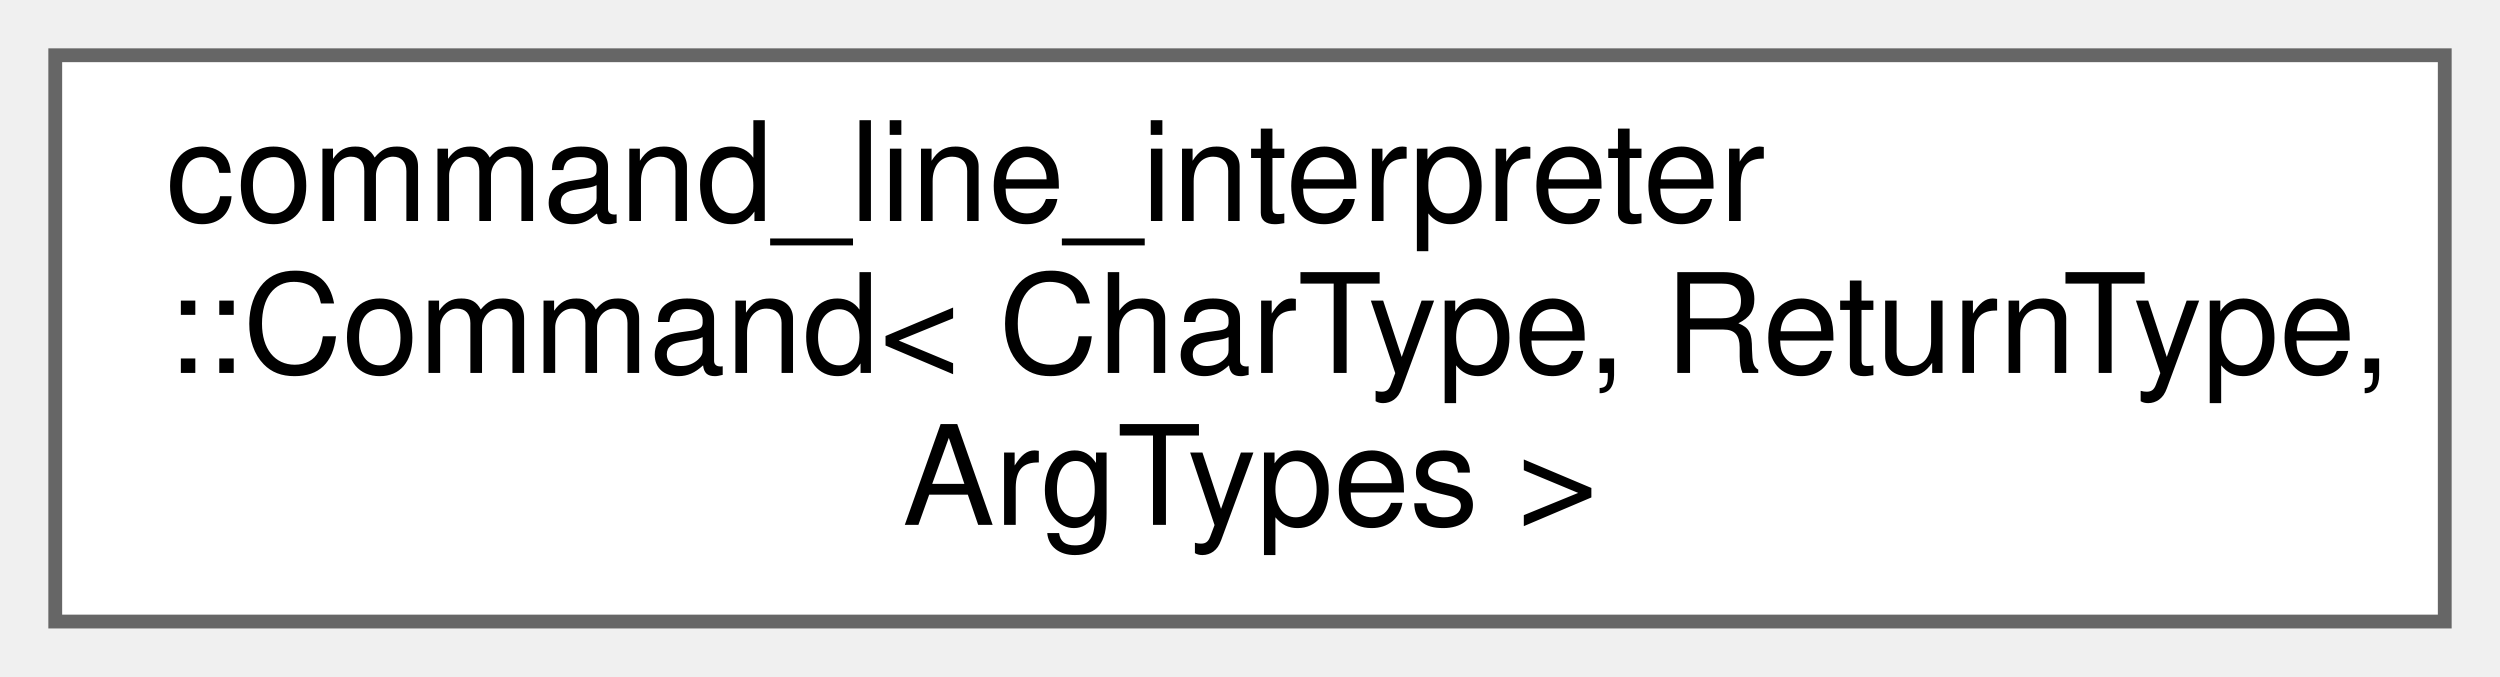
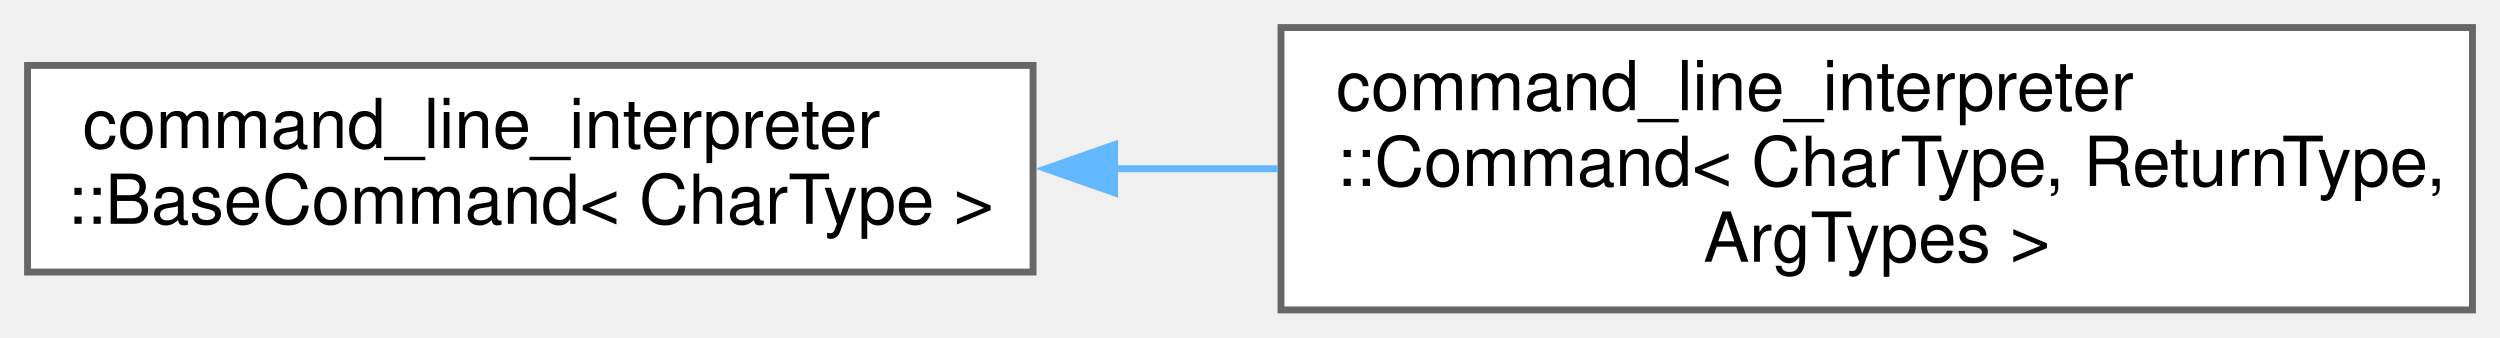
- <svg xmlns="http://www.w3.org/2000/svg" xmlns:xlink="http://www.w3.org/1999/xlink" width="181pt" height="49pt" viewBox="0.00 0.00 181.00 49.00">
+ <svg xmlns="http://www.w3.org/2000/svg" xmlns:xlink="http://www.w3.org/1999/xlink" width="363pt" height="49pt" viewBox="0.00 0.00 363.00 49.00">
  <g id="graph0" class="graph" transform="scale(1 1) rotate(0) translate(4 45)">
    <g id="node1" class="node">
      <g id="a_node1">
-         <a xlink:href="structcommand__line__interpreter_1_1Command.xhtml" target="_top" xlink:title="Combines a command with a function.">
-           <polygon fill="white" stroke="#666666" points="173,-41 0,-41 0,0 173,0 173,-41" />
-           <text text-anchor="start" x="8" y="-29" font-family="Helvetica,sans-Serif" font-size="10.00">command_line_interpreter</text>
-           <text text-anchor="start" x="8" y="-18" font-family="Helvetica,sans-Serif" font-size="10.00">::Command&lt; CharType, ReturnType,</text>
-           <text text-anchor="middle" x="86.5" y="-7" font-family="Helvetica,sans-Serif" font-size="10.00"> ArgTypes &gt;</text>
+         <a xlink:href="structcommand__line__interpreter_1_1BaseCommand.xhtml" target="_top" xlink:title=" ">
+           <polygon fill="white" stroke="#666666" points="146,-35.5 0,-35.5 0,-5.5 146,-5.5 146,-35.5" />
+           <text text-anchor="start" x="8" y="-23.5" font-family="Helvetica,sans-Serif" font-size="10.00">command_line_interpreter</text>
+           <text text-anchor="middle" x="73" y="-12.5" font-family="Helvetica,sans-Serif" font-size="10.00">::BaseCommand&lt; CharType &gt;</text>
        </a>
      </g>
    </g>
+     <g id="node2" class="node">
+       <g id="a_node2">
+         <a xlink:href="structcommand__line__interpreter_1_1Command.xhtml" target="_top" xlink:title="Combines a command with a function.">
+           <polygon fill="white" stroke="#666666" points="355,-41 182,-41 182,0 355,0 355,-41" />
+           <text text-anchor="start" x="190" y="-29" font-family="Helvetica,sans-Serif" font-size="10.00">command_line_interpreter</text>
+           <text text-anchor="start" x="190" y="-18" font-family="Helvetica,sans-Serif" font-size="10.00">::Command&lt; CharType, ReturnType,</text>
+           <text text-anchor="middle" x="268.5" y="-7" font-family="Helvetica,sans-Serif" font-size="10.00"> ArgTypes &gt;</text>
+         </a>
+       </g>
+     </g>
+     <g id="edge1" class="edge">
+       <path fill="none" stroke="#63b8ff" d="M157.77,-20.5C165.65,-20.5 173.65,-20.5 181.55,-20.5" />
+       <polygon fill="#63b8ff" stroke="#63b8ff" points="157.84,-17 147.84,-20.5 157.84,-24 157.84,-17" />
+     </g>
  </g>
</svg>
